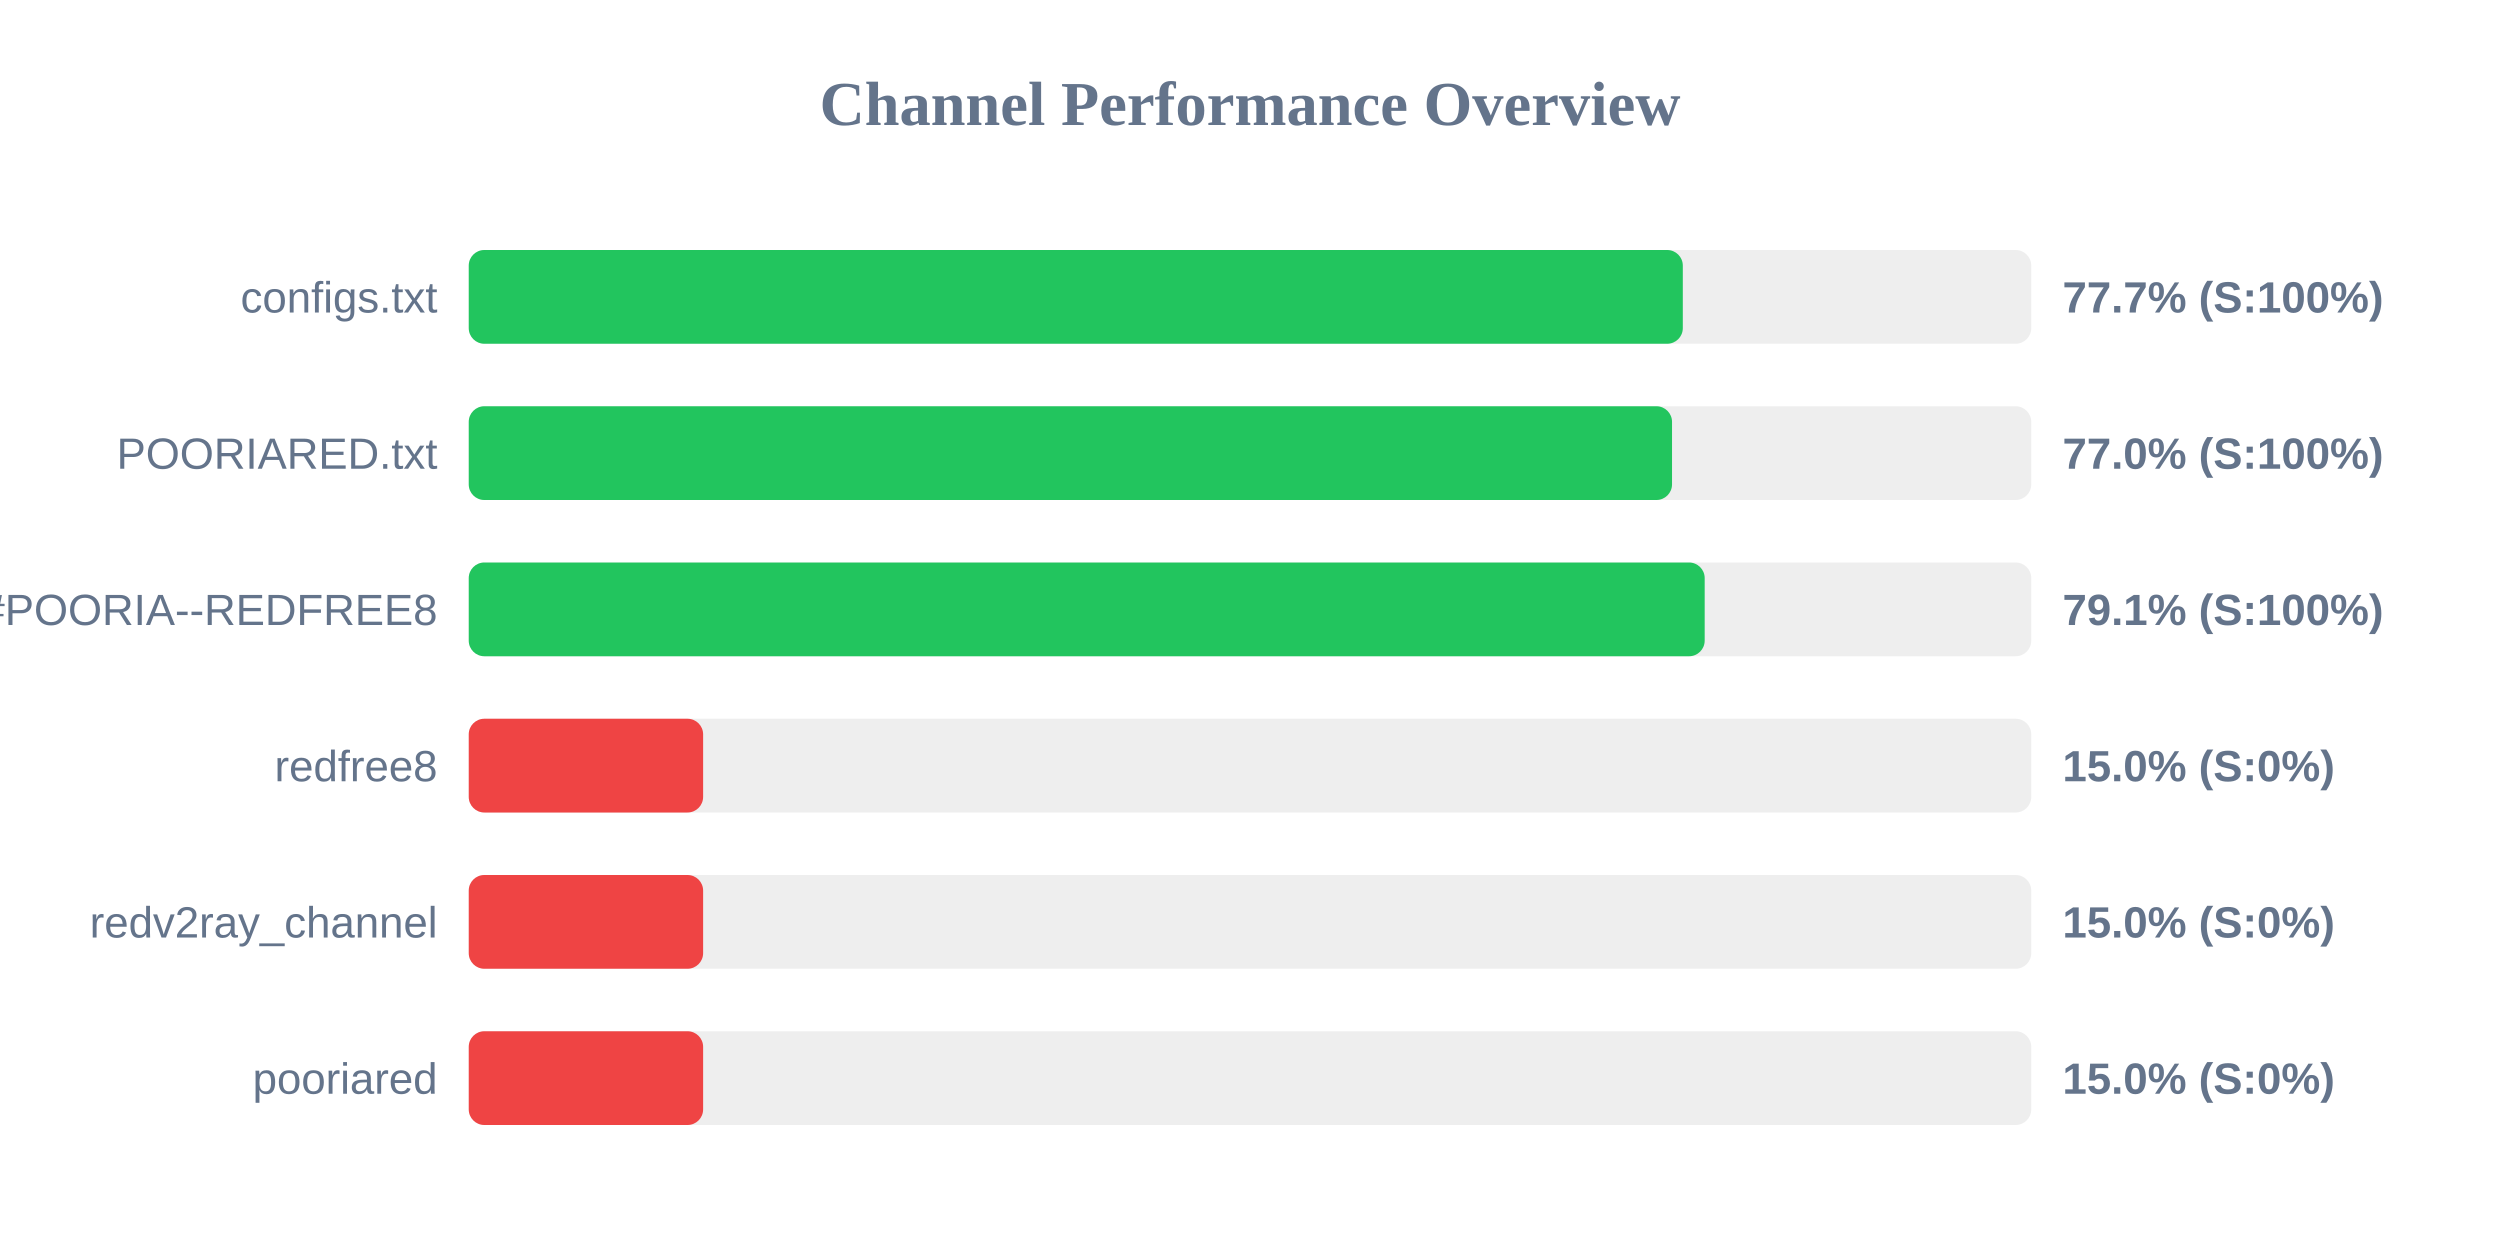
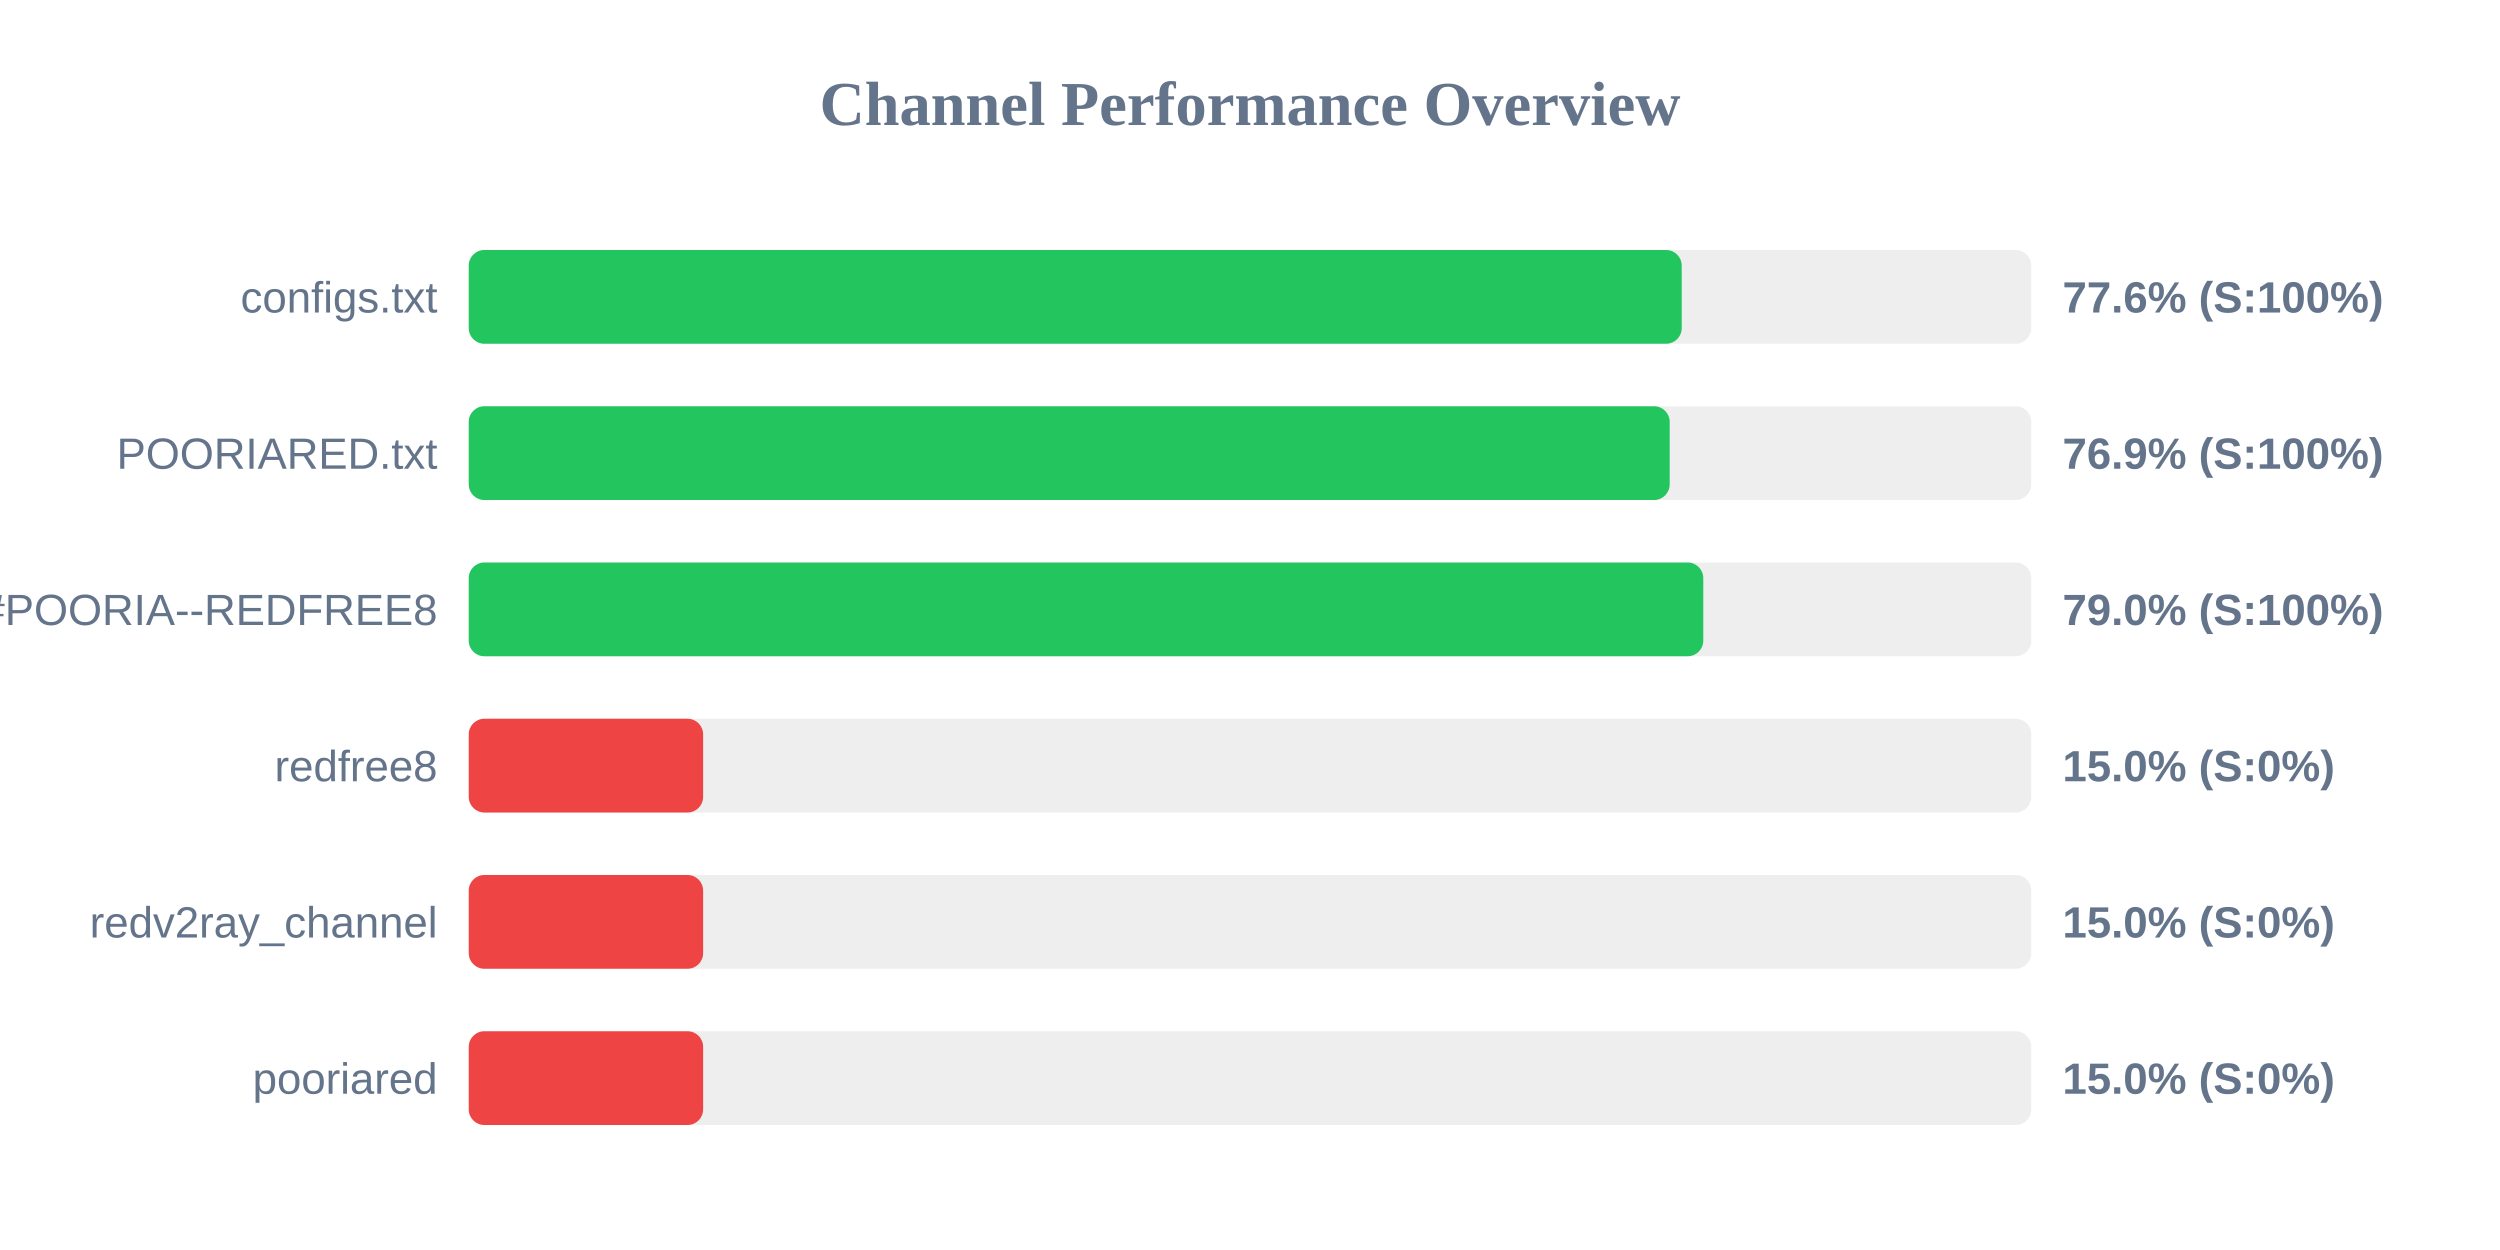
<svg xmlns="http://www.w3.org/2000/svg" width="800" height="400" version="1.1">
  <style>
        .row { font: 14px Arial; fill: #64748b; }
        .score { font: bold 14px Arial; fill: #64748b; }
    </style>
  <text x="400" y="40" text-anchor="middle" font-size="20px" font-weight="bold" fill="#64748b">Channel Performance Overview</text>
  <rect x="150" y="80" width="500" height="30" fill="#eee" rx="5" />
-   <rect x="150" y="80" width="388.5" height="30" fill="#22c55e" rx="5" />
+   <rect x="150" y="80" width="388.15" height="30" fill="#22c55e" rx="5" />
  <text x="140" y="100" text-anchor="end" class="row">configs.txt</text>
-   <text x="660" y="100" text-anchor="start" class="score">77.7% (S:100%)</text>
+   <text x="660" y="100" text-anchor="start" class="score">77.6% (S:100%)</text>
  <rect x="150" y="130" width="500" height="30" fill="#eee" rx="5" />
-   <rect x="150" y="130" width="385.05" height="30" fill="#22c55e" rx="5" />
+   <rect x="150" y="130" width="384.3" height="30" fill="#22c55e" rx="5" />
  <text x="140" y="150" text-anchor="end" class="row">POORIARED.txt</text>
-   <text x="660" y="150" text-anchor="start" class="score">77.0% (S:100%)</text>
+   <text x="660" y="150" text-anchor="start" class="score">76.9% (S:100%)</text>
  <rect x="150" y="180" width="500" height="30" fill="#eee" rx="5" />
-   <rect x="150" y="180" width="395.5" height="30" fill="#22c55e" rx="5" />
+   <rect x="150" y="180" width="395.05" height="30" fill="#22c55e" rx="5" />
  <text x="140" y="200" text-anchor="end" class="row">POORIA--REDFREE8.txt#POORIA--REDFREE8</text>
-   <text x="660" y="200" text-anchor="start" class="score">79.1% (S:100%)</text>
+   <text x="660" y="200" text-anchor="start" class="score">79.0% (S:100%)</text>
  <rect x="150" y="230" width="500" height="30" fill="#eee" rx="5" />
  <rect x="150" y="230" width="75.0" height="30" fill="#ef4444" rx="5" />
  <text x="140" y="250" text-anchor="end" class="row">redfree8</text>
  <text x="660" y="250" text-anchor="start" class="score">15.0% (S:0%)</text>
  <rect x="150" y="280" width="500" height="30" fill="#eee" rx="5" />
  <rect x="150" y="280" width="75.0" height="30" fill="#ef4444" rx="5" />
  <text x="140" y="300" text-anchor="end" class="row">redv2ray_channel</text>
  <text x="660" y="300" text-anchor="start" class="score">15.0% (S:0%)</text>
  <rect x="150" y="330" width="500" height="30" fill="#eee" rx="5" />
  <rect x="150" y="330" width="75.0" height="30" fill="#ef4444" rx="5" />
  <text x="140" y="350" text-anchor="end" class="row">pooriared</text>
  <text x="660" y="350" text-anchor="start" class="score">15.0% (S:0%)</text>
</svg>
